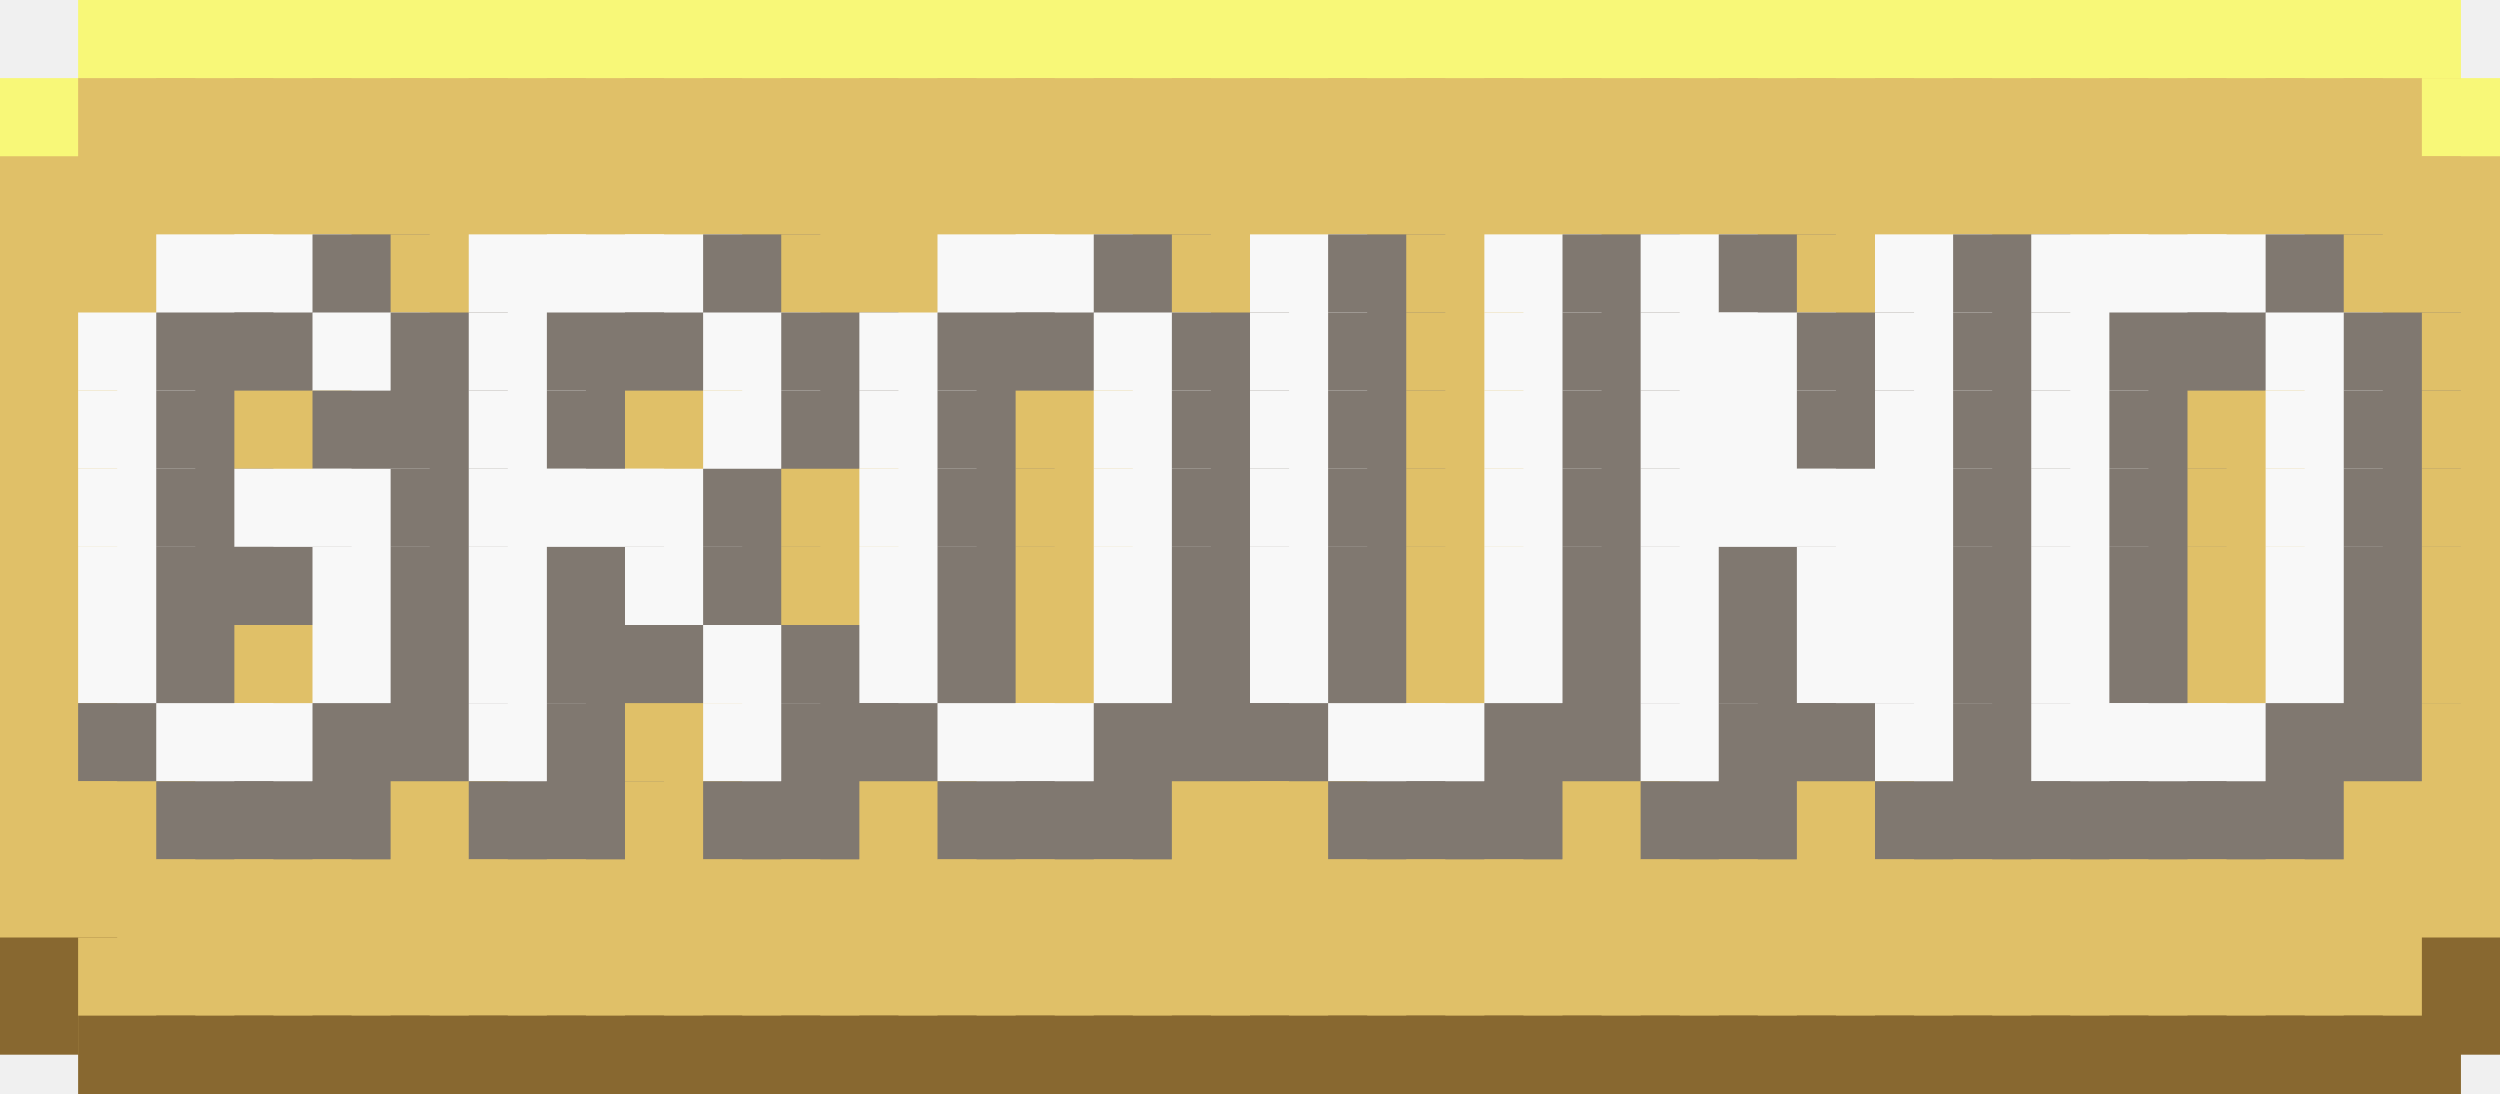
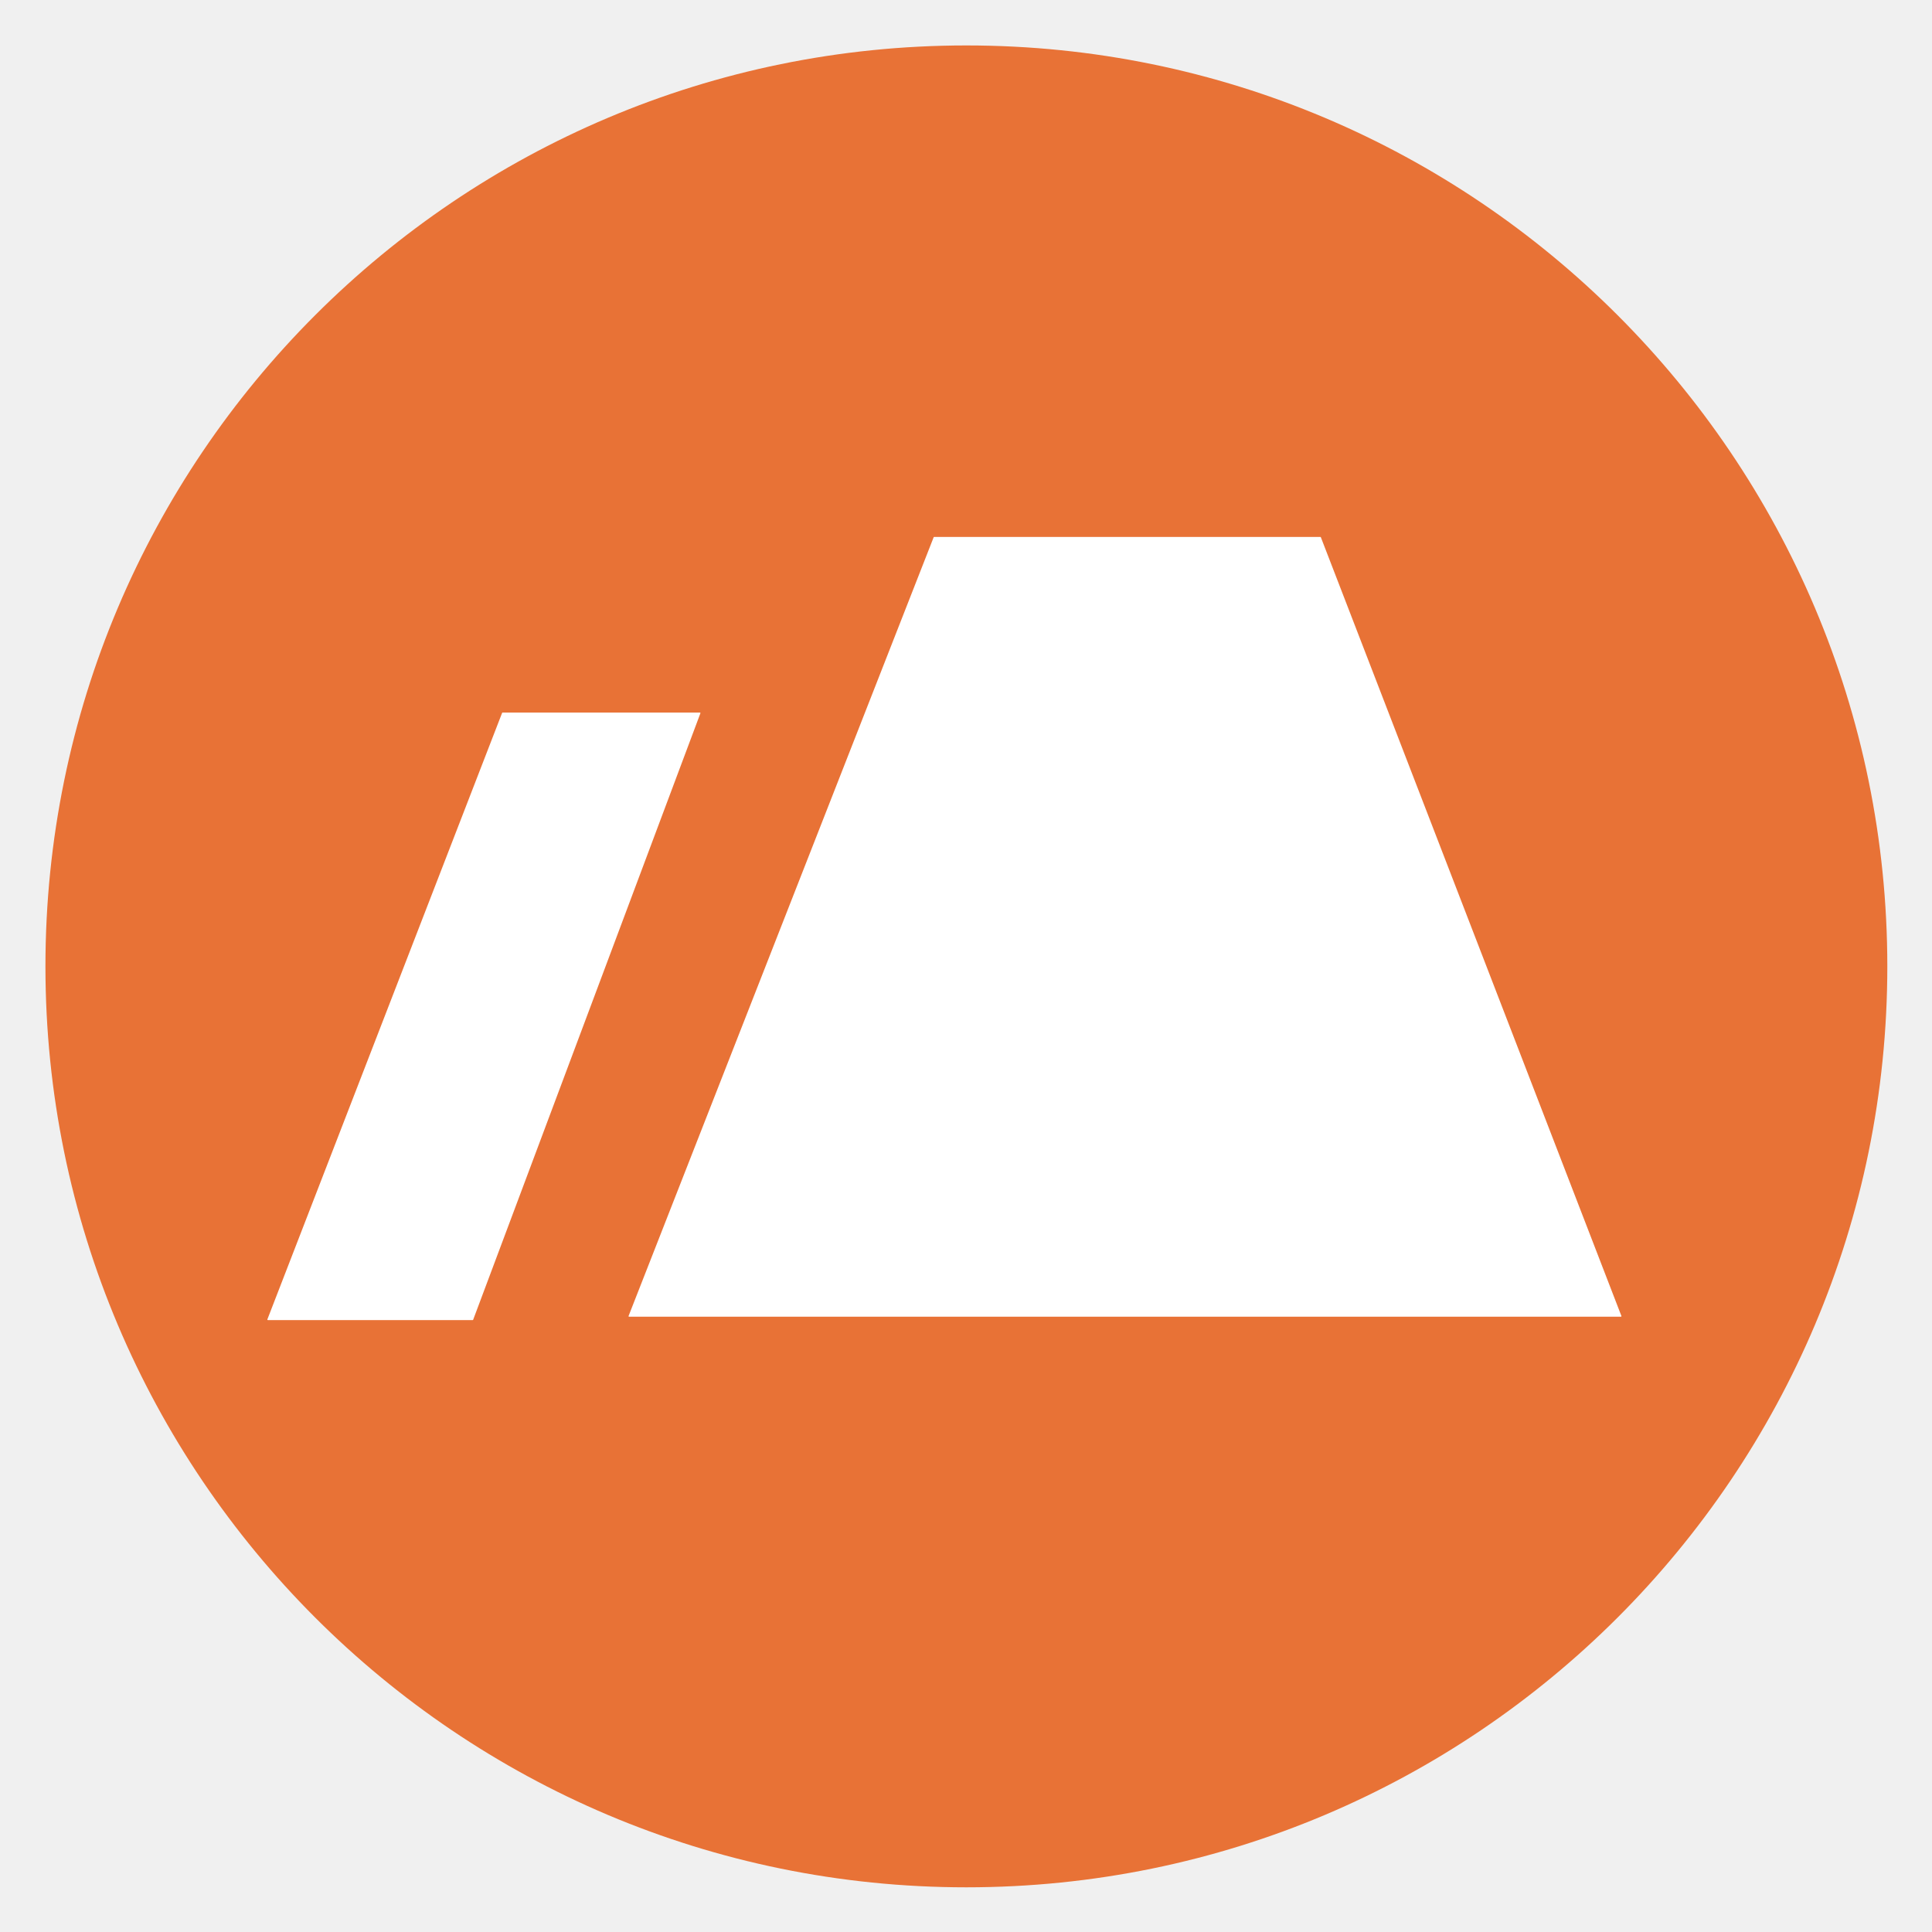
- <svg xmlns="http://www.w3.org/2000/svg" baseProfile="full" height="28" width="64">
-   <path fill="#F8F878" d="M2 0h3v3H2z" />
-   <path fill="#F8F878" d="M4 0h3v3H4z" />
-   <path fill="#F8F878" d="M6 0h3v3H6z" />
-   <path fill="#F8F878" d="M8 0h3v3H8z" />
-   <path fill="#F8F878" d="M10 0h3v3h-3z" />
-   <path fill="#F8F878" d="M12 0h3v3h-3z" />
-   <path fill="#F8F878" d="M14 0h3v3h-3z" />
-   <path fill="#F8F878" d="M16 0h3v3h-3z" />
-   <path fill="#F8F878" d="M18 0h3v3h-3z" />
-   <path fill="#F8F878" d="M20 0h3v3h-3z" />
-   <path fill="#F8F878" d="M22 0h3v3h-3z" />
-   <path fill="#F8F878" d="M24 0h3v3h-3z" />
-   <path fill="#F8F878" d="M26 0h3v3h-3z" />
-   <path fill="#F8F878" d="M28 0h3v3h-3z" />
-   <path fill="#F8F878" d="M30 0h3v3h-3z" />
-   <path fill="#F8F878" d="M32 0h3v3h-3z" />
-   <path fill="#F8F878" d="M34 0h3v3h-3z" />
-   <path fill="#F8F878" d="M36 0h3v3h-3z" />
-   <path fill="#F8F878" d="M38 0h3v3h-3z" />
-   <path fill="#F8F878" d="M40 0h3v3h-3z" />
-   <path fill="#F8F878" d="M42 0h3v3h-3z" />
-   <path fill="#F8F878" d="M44 0h3v3h-3z" />
-   <path fill="#F8F878" d="M46 0h3v3h-3z" />
-   <path fill="#F8F878" d="M48 0h3v3h-3z" />
-   <path fill="#F8F878" d="M50 0h3v3h-3z" />
-   <path fill="#F8F878" d="M52 0h3v3h-3z" />
-   <path fill="#F8F878" d="M54 0h3v3h-3z" />
-   <path fill="#F8F878" d="M56 0h3v3h-3z" />
-   <path fill="#F8F878" d="M58 0h3v3h-3z" />
-   <path fill="#F8F878" d="M60 0h3v3h-3zM0 2h3v3H0z" />
-   <path fill="#E0C068" d="M2 2h3v3H2z" />
-   <path fill="#E0C068" d="M4 2h3v3H4z" />
-   <path fill="#E0C068" d="M6 2h3v3H6z" />
-   <path fill="#E0C068" d="M8 2h3v3H8z" />
-   <path fill="#E0C068" d="M10 2h3v3h-3z" />
-   <path fill="#E0C068" d="M12 2h3v3h-3z" />
-   <path fill="#E0C068" d="M14 2h3v3h-3z" />
-   <path fill="#E0C068" d="M16 2h3v3h-3z" />
-   <path fill="#E0C068" d="M18 2h3v3h-3z" />
-   <path fill="#E0C068" d="M20 2h3v3h-3z" />
-   <path fill="#E0C068" d="M22 2h3v3h-3z" />
-   <path fill="#E0C068" d="M24 2h3v3h-3z" />
-   <path fill="#E0C068" d="M26 2h3v3h-3z" />
-   <path fill="#E0C068" d="M28 2h3v3h-3z" />
-   <path fill="#E0C068" d="M30 2h3v3h-3z" />
-   <path fill="#E0C068" d="M32 2h3v3h-3z" />
-   <path fill="#E0C068" d="M34 2h3v3h-3z" />
-   <path fill="#E0C068" d="M36 2h3v3h-3z" />
-   <path fill="#E0C068" d="M38 2h3v3h-3z" />
-   <path fill="#E0C068" d="M40 2h3v3h-3z" />
-   <path fill="#E0C068" d="M42 2h3v3h-3z" />
-   <path fill="#E0C068" d="M44 2h3v3h-3z" />
-   <path fill="#E0C068" d="M46 2h3v3h-3z" />
-   <path fill="#E0C068" d="M48 2h3v3h-3z" />
-   <path fill="#E0C068" d="M50 2h3v3h-3z" />
-   <path fill="#E0C068" d="M52 2h3v3h-3z" />
-   <path fill="#E0C068" d="M54 2h3v3h-3z" />
-   <path fill="#E0C068" d="M56 2h3v3h-3z" />
-   <path fill="#E0C068" d="M58 2h3v3h-3z" />
-   <path fill="#E0C068" d="M60 2h3v3h-3z" />
-   <path fill="#F8F878" d="M62 2h3v3h-3z" />
-   <path fill="#E0C068" d="M0 4h3v3H0z" />
-   <path fill="#E0C068" d="M2 4h3v3H2z" />
-   <path fill="#E0C068" d="M4 4h3v3H4z" />
-   <path fill="#E0C068" d="M6 4h3v3H6z" />
-   <path fill="#E0C068" d="M8 4h3v3H8z" />
-   <path fill="#E0C068" d="M10 4h3v3h-3z" />
-   <path fill="#E0C068" d="M12 4h3v3h-3z" />
-   <path fill="#E0C068" d="M14 4h3v3h-3z" />
-   <path fill="#E0C068" d="M16 4h3v3h-3z" />
-   <path fill="#E0C068" d="M18 4h3v3h-3z" />
-   <path fill="#E0C068" d="M20 4h3v3h-3z" />
-   <path fill="#E0C068" d="M22 4h3v3h-3z" />
-   <path fill="#E0C068" d="M24 4h3v3h-3z" />
-   <path fill="#E0C068" d="M26 4h3v3h-3z" />
-   <path fill="#E0C068" d="M28 4h3v3h-3z" />
-   <path fill="#E0C068" d="M30 4h3v3h-3z" />
-   <path fill="#E0C068" d="M32 4h3v3h-3z" />
-   <path fill="#E0C068" d="M34 4h3v3h-3z" />
-   <path fill="#E0C068" d="M36 4h3v3h-3z" />
-   <path fill="#E0C068" d="M38 4h3v3h-3z" />
-   <path fill="#E0C068" d="M40 4h3v3h-3z" />
-   <path fill="#E0C068" d="M42 4h3v3h-3z" />
-   <path fill="#E0C068" d="M44 4h3v3h-3z" />
-   <path fill="#E0C068" d="M46 4h3v3h-3z" />
-   <path fill="#E0C068" d="M48 4h3v3h-3z" />
-   <path fill="#E0C068" d="M50 4h3v3h-3z" />
-   <path fill="#E0C068" d="M52 4h3v3h-3z" />
-   <path fill="#E0C068" d="M54 4h3v3h-3z" />
-   <path fill="#E0C068" d="M56 4h3v3h-3z" />
-   <path fill="#E0C068" d="M58 4h3v3h-3z" />
-   <path fill="#E0C068" d="M60 4h3v3h-3z" />
-   <path fill="#E0C068" d="M62 4h3v3h-3zM0 6h3v3H0z" />
-   <path fill="#E0C068" d="M2 6h3v3H2z" />
-   <path fill="#F8F8F8" d="M4 6h3v3H4z" />
-   <path fill="#F8F8F8" d="M6 6h3v3H6z" />
-   <path fill="#807870" d="M8 6h3v3H8z" />
-   <path fill="#E0C068" d="M10 6h3v3h-3z" />
-   <path fill="#F8F8F8" d="M12 6h3v3h-3z" />
-   <path fill="#F8F8F8" d="M14 6h3v3h-3z" />
-   <path fill="#F8F8F8" d="M16 6h3v3h-3z" />
-   <path fill="#807870" d="M18 6h3v3h-3z" />
-   <path fill="#E0C068" d="M20 6h3v3h-3z" />
-   <path fill="#E0C068" d="M22 6h3v3h-3z" />
-   <path fill="#F8F8F8" d="M24 6h3v3h-3z" />
-   <path fill="#F8F8F8" d="M26 6h3v3h-3z" />
-   <path fill="#807870" d="M28 6h3v3h-3z" />
-   <path fill="#E0C068" d="M30 6h3v3h-3z" />
-   <path fill="#F8F8F8" d="M32 6h3v3h-3z" />
-   <path fill="#807870" d="M34 6h3v3h-3z" />
-   <path fill="#E0C068" d="M36 6h3v3h-3z" />
-   <path fill="#F8F8F8" d="M38 6h3v3h-3z" />
-   <path fill="#807870" d="M40 6h3v3h-3z" />
-   <path fill="#F8F8F8" d="M42 6h3v3h-3z" />
-   <path fill="#807870" d="M44 6h3v3h-3z" />
-   <path fill="#E0C068" d="M46 6h3v3h-3z" />
-   <path fill="#F8F8F8" d="M48 6h3v3h-3z" />
-   <path fill="#807870" d="M50 6h3v3h-3z" />
-   <path fill="#F8F8F8" d="M52 6h3v3h-3z" />
-   <path fill="#F8F8F8" d="M54 6h3v3h-3z" />
-   <path fill="#F8F8F8" d="M56 6h3v3h-3z" />
-   <path fill="#807870" d="M58 6h3v3h-3z" />
-   <path fill="#E0C068" d="M60 6h3v3h-3z" />
-   <path fill="#E0C068" d="M62 6h3v3h-3zM0 8h3v3H0z" />
-   <path fill="#F8F8F8" d="M2 8h3v3H2z" />
-   <path fill="#807870" d="M4 8h3v3H4z" />
-   <path fill="#807870" d="M6 8h3v3H6z" />
-   <path fill="#F8F8F8" d="M8 8h3v3H8z" />
-   <path fill="#807870" d="M10 8h3v3h-3z" />
-   <path fill="#F8F8F8" d="M12 8h3v3h-3z" />
-   <path fill="#807870" d="M14 8h3v3h-3z" />
-   <path fill="#807870" d="M16 8h3v3h-3z" />
-   <path fill="#F8F8F8" d="M18 8h3v3h-3z" />
-   <path fill="#807870" d="M20 8h3v3h-3z" />
-   <path fill="#F8F8F8" d="M22 8h3v3h-3z" />
-   <path fill="#807870" d="M24 8h3v3h-3z" />
-   <path fill="#807870" d="M26 8h3v3h-3z" />
-   <path fill="#F8F8F8" d="M28 8h3v3h-3z" />
-   <path fill="#807870" d="M30 8h3v3h-3z" />
-   <path fill="#F8F8F8" d="M32 8h3v3h-3z" />
-   <path fill="#807870" d="M34 8h3v3h-3z" />
-   <path fill="#E0C068" d="M36 8h3v3h-3z" />
-   <path fill="#F8F8F8" d="M38 8h3v3h-3z" />
-   <path fill="#807870" d="M40 8h3v3h-3z" />
-   <path fill="#F8F8F8" d="M42 8h3v3h-3z" />
-   <path fill="#F8F8F8" d="M44 8h3v3h-3z" />
-   <path fill="#807870" d="M46 8h3v3h-3z" />
-   <path fill="#F8F8F8" d="M48 8h3v3h-3z" />
-   <path fill="#807870" d="M50 8h3v3h-3z" />
-   <path fill="#F8F8F8" d="M52 8h3v3h-3z" />
-   <path fill="#807870" d="M54 8h3v3h-3z" />
-   <path fill="#807870" d="M56 8h3v3h-3z" />
-   <path fill="#F8F8F8" d="M58 8h3v3h-3z" />
-   <path fill="#807870" d="M60 8h3v3h-3z" />
-   <path fill="#E0C068" d="M62 8h3v3h-3zM0 10h3v3H0z" />
-   <path fill="#F8F8F8" d="M2 10h3v3H2z" />
-   <path fill="#807870" d="M4 10h3v3H4z" />
-   <path fill="#E0C068" d="M6 10h3v3H6z" />
-   <path fill="#807870" d="M8 10h3v3H8z" />
-   <path fill="#807870" d="M10 10h3v3h-3z" />
-   <path fill="#F8F8F8" d="M12 10h3v3h-3z" />
-   <path fill="#807870" d="M14 10h3v3h-3z" />
-   <path fill="#E0C068" d="M16 10h3v3h-3z" />
-   <path fill="#F8F8F8" d="M18 10h3v3h-3z" />
-   <path fill="#807870" d="M20 10h3v3h-3z" />
-   <path fill="#F8F8F8" d="M22 10h3v3h-3z" />
-   <path fill="#807870" d="M24 10h3v3h-3z" />
-   <path fill="#E0C068" d="M26 10h3v3h-3z" />
-   <path fill="#F8F8F8" d="M28 10h3v3h-3z" />
-   <path fill="#807870" d="M30 10h3v3h-3z" />
-   <path fill="#F8F8F8" d="M32 10h3v3h-3z" />
-   <path fill="#807870" d="M34 10h3v3h-3z" />
-   <path fill="#E0C068" d="M36 10h3v3h-3z" />
-   <path fill="#F8F8F8" d="M38 10h3v3h-3z" />
-   <path fill="#807870" d="M40 10h3v3h-3z" />
-   <path fill="#F8F8F8" d="M42 10h3v3h-3z" />
-   <path fill="#F8F8F8" d="M44 10h3v3h-3z" />
-   <path fill="#807870" d="M46 10h3v3h-3z" />
-   <path fill="#F8F8F8" d="M48 10h3v3h-3z" />
-   <path fill="#807870" d="M50 10h3v3h-3z" />
-   <path fill="#F8F8F8" d="M52 10h3v3h-3z" />
-   <path fill="#807870" d="M54 10h3v3h-3z" />
-   <path fill="#E0C068" d="M56 10h3v3h-3z" />
-   <path fill="#F8F8F8" d="M58 10h3v3h-3z" />
-   <path fill="#807870" d="M60 10h3v3h-3z" />
-   <path fill="#E0C068" d="M62 10h3v3h-3zM0 12h3v3H0z" />
-   <path fill="#F8F8F8" d="M2 12h3v3H2z" />
-   <path fill="#807870" d="M4 12h3v3H4z" />
-   <path fill="#F8F8F8" d="M6 12h3v3H6z" />
-   <path fill="#F8F8F8" d="M8 12h3v3H8z" />
-   <path fill="#807870" d="M10 12h3v3h-3z" />
-   <path fill="#F8F8F8" d="M12 12h3v3h-3z" />
-   <path fill="#F8F8F8" d="M14 12h3v3h-3z" />
-   <path fill="#F8F8F8" d="M16 12h3v3h-3z" />
-   <path fill="#807870" d="M18 12h3v3h-3z" />
-   <path fill="#E0C068" d="M20 12h3v3h-3z" />
-   <path fill="#F8F8F8" d="M22 12h3v3h-3z" />
-   <path fill="#807870" d="M24 12h3v3h-3z" />
-   <path fill="#E0C068" d="M26 12h3v3h-3z" />
-   <path fill="#F8F8F8" d="M28 12h3v3h-3z" />
-   <path fill="#807870" d="M30 12h3v3h-3z" />
-   <path fill="#F8F8F8" d="M32 12h3v3h-3z" />
-   <path fill="#807870" d="M34 12h3v3h-3z" />
-   <path fill="#E0C068" d="M36 12h3v3h-3z" />
-   <path fill="#F8F8F8" d="M38 12h3v3h-3z" />
-   <path fill="#807870" d="M40 12h3v3h-3z" />
-   <path fill="#F8F8F8" d="M42 12h3v3h-3z" />
-   <path fill="#F8F8F8" d="M44 12h3v3h-3z" />
-   <path fill="#F8F8F8" d="M46 12h3v3h-3z" />
-   <path fill="#F8F8F8" d="M48 12h3v3h-3z" />
-   <path fill="#807870" d="M50 12h3v3h-3z" />
-   <path fill="#F8F8F8" d="M52 12h3v3h-3z" />
-   <path fill="#807870" d="M54 12h3v3h-3z" />
-   <path fill="#E0C068" d="M56 12h3v3h-3z" />
-   <path fill="#F8F8F8" d="M58 12h3v3h-3z" />
-   <path fill="#807870" d="M60 12h3v3h-3z" />
-   <path fill="#E0C068" d="M62 12h3v3h-3zM0 14h3v3H0z" />
-   <path fill="#F8F8F8" d="M2 14h3v3H2z" />
-   <path fill="#807870" d="M4 14h3v3H4z" />
-   <path fill="#807870" d="M6 14h3v3H6z" />
-   <path fill="#F8F8F8" d="M8 14h3v3H8z" />
-   <path fill="#807870" d="M10 14h3v3h-3z" />
-   <path fill="#F8F8F8" d="M12 14h3v3h-3z" />
-   <path fill="#807870" d="M14 14h3v3h-3z" />
-   <path fill="#F8F8F8" d="M16 14h3v3h-3z" />
-   <path fill="#807870" d="M18 14h3v3h-3z" />
-   <path fill="#E0C068" d="M20 14h3v3h-3z" />
-   <path fill="#F8F8F8" d="M22 14h3v3h-3z" />
-   <path fill="#807870" d="M24 14h3v3h-3z" />
-   <path fill="#E0C068" d="M26 14h3v3h-3z" />
-   <path fill="#F8F8F8" d="M28 14h3v3h-3z" />
-   <path fill="#807870" d="M30 14h3v3h-3z" />
-   <path fill="#F8F8F8" d="M32 14h3v3h-3z" />
-   <path fill="#807870" d="M34 14h3v3h-3z" />
-   <path fill="#E0C068" d="M36 14h3v3h-3z" />
-   <path fill="#F8F8F8" d="M38 14h3v3h-3z" />
-   <path fill="#807870" d="M40 14h3v3h-3z" />
-   <path fill="#F8F8F8" d="M42 14h3v3h-3z" />
-   <path fill="#807870" d="M44 14h3v3h-3z" />
-   <path fill="#F8F8F8" d="M46 14h3v3h-3z" />
-   <path fill="#F8F8F8" d="M48 14h3v3h-3z" />
-   <path fill="#807870" d="M50 14h3v3h-3z" />
-   <path fill="#F8F8F8" d="M52 14h3v3h-3z" />
-   <path fill="#807870" d="M54 14h3v3h-3z" />
-   <path fill="#E0C068" d="M56 14h3v3h-3z" />
-   <path fill="#F8F8F8" d="M58 14h3v3h-3z" />
-   <path fill="#807870" d="M60 14h3v3h-3z" />
-   <path fill="#E0C068" d="M62 14h3v3h-3zM0 16h3v3H0z" />
-   <path fill="#F8F8F8" d="M2 16h3v3H2z" />
-   <path fill="#807870" d="M4 16h3v3H4z" />
-   <path fill="#E0C068" d="M6 16h3v3H6z" />
-   <path fill="#F8F8F8" d="M8 16h3v3H8z" />
-   <path fill="#807870" d="M10 16h3v3h-3z" />
-   <path fill="#F8F8F8" d="M12 16h3v3h-3z" />
-   <path fill="#807870" d="M14 16h3v3h-3z" />
-   <path fill="#807870" d="M16 16h3v3h-3z" />
-   <path fill="#F8F8F8" d="M18 16h3v3h-3z" />
-   <path fill="#807870" d="M20 16h3v3h-3z" />
-   <path fill="#F8F8F8" d="M22 16h3v3h-3z" />
-   <path fill="#807870" d="M24 16h3v3h-3z" />
-   <path fill="#E0C068" d="M26 16h3v3h-3z" />
-   <path fill="#F8F8F8" d="M28 16h3v3h-3z" />
-   <path fill="#807870" d="M30 16h3v3h-3z" />
-   <path fill="#F8F8F8" d="M32 16h3v3h-3z" />
-   <path fill="#807870" d="M34 16h3v3h-3z" />
-   <path fill="#E0C068" d="M36 16h3v3h-3z" />
-   <path fill="#F8F8F8" d="M38 16h3v3h-3z" />
-   <path fill="#807870" d="M40 16h3v3h-3z" />
-   <path fill="#F8F8F8" d="M42 16h3v3h-3z" />
-   <path fill="#807870" d="M44 16h3v3h-3z" />
-   <path fill="#F8F8F8" d="M46 16h3v3h-3z" />
-   <path fill="#F8F8F8" d="M48 16h3v3h-3z" />
-   <path fill="#807870" d="M50 16h3v3h-3z" />
-   <path fill="#F8F8F8" d="M52 16h3v3h-3z" />
-   <path fill="#807870" d="M54 16h3v3h-3z" />
-   <path fill="#E0C068" d="M56 16h3v3h-3z" />
-   <path fill="#F8F8F8" d="M58 16h3v3h-3z" />
-   <path fill="#807870" d="M60 16h3v3h-3z" />
-   <path fill="#E0C068" d="M62 16h3v3h-3zM0 18h3v3H0z" />
-   <path fill="#807870" d="M2 18h3v3H2z" />
-   <path fill="#F8F8F8" d="M4 18h3v3H4z" />
-   <path fill="#F8F8F8" d="M6 18h3v3H6z" />
-   <path fill="#807870" d="M8 18h3v3H8z" />
-   <path fill="#807870" d="M10 18h3v3h-3z" />
-   <path fill="#F8F8F8" d="M12 18h3v3h-3z" />
-   <path fill="#807870" d="M14 18h3v3h-3z" />
-   <path fill="#E0C068" d="M16 18h3v3h-3z" />
-   <path fill="#F8F8F8" d="M18 18h3v3h-3z" />
-   <path fill="#807870" d="M20 18h3v3h-3z" />
-   <path fill="#807870" d="M22 18h3v3h-3z" />
-   <path fill="#F8F8F8" d="M24 18h3v3h-3z" />
-   <path fill="#F8F8F8" d="M26 18h3v3h-3z" />
-   <path fill="#807870" d="M28 18h3v3h-3z" />
-   <path fill="#807870" d="M30 18h3v3h-3z" />
-   <path fill="#807870" d="M32 18h3v3h-3z" />
-   <path fill="#F8F8F8" d="M34 18h3v3h-3z" />
-   <path fill="#F8F8F8" d="M36 18h3v3h-3z" />
-   <path fill="#807870" d="M38 18h3v3h-3z" />
-   <path fill="#807870" d="M40 18h3v3h-3z" />
-   <path fill="#F8F8F8" d="M42 18h3v3h-3z" />
-   <path fill="#807870" d="M44 18h3v3h-3z" />
-   <path fill="#807870" d="M46 18h3v3h-3z" />
-   <path fill="#F8F8F8" d="M48 18h3v3h-3z" />
-   <path fill="#807870" d="M50 18h3v3h-3z" />
-   <path fill="#F8F8F8" d="M52 18h3v3h-3z" />
-   <path fill="#F8F8F8" d="M54 18h3v3h-3z" />
-   <path fill="#F8F8F8" d="M56 18h3v3h-3z" />
-   <path fill="#807870" d="M58 18h3v3h-3z" />
-   <path fill="#807870" d="M60 18h3v3h-3z" />
-   <path fill="#E0C068" d="M62 18h3v3h-3zM0 20h3v3H0z" />
-   <path fill="#E0C068" d="M2 20h3v3H2z" />
-   <path fill="#807870" d="M4 20h3v3H4z" />
-   <path fill="#807870" d="M6 20h3v3H6z" />
-   <path fill="#807870" d="M8 20h3v3H8z" />
-   <path fill="#E0C068" d="M10 20h3v3h-3z" />
-   <path fill="#807870" d="M12 20h3v3h-3z" />
-   <path fill="#807870" d="M14 20h3v3h-3z" />
-   <path fill="#E0C068" d="M16 20h3v3h-3z" />
-   <path fill="#807870" d="M18 20h3v3h-3z" />
-   <path fill="#807870" d="M20 20h3v3h-3z" />
-   <path fill="#E0C068" d="M22 20h3v3h-3z" />
-   <path fill="#807870" d="M24 20h3v3h-3z" />
-   <path fill="#807870" d="M26 20h3v3h-3z" />
-   <path fill="#807870" d="M28 20h3v3h-3z" />
-   <path fill="#E0C068" d="M30 20h3v3h-3z" />
-   <path fill="#E0C068" d="M32 20h3v3h-3z" />
-   <path fill="#807870" d="M34 20h3v3h-3z" />
-   <path fill="#807870" d="M36 20h3v3h-3z" />
-   <path fill="#807870" d="M38 20h3v3h-3z" />
-   <path fill="#E0C068" d="M40 20h3v3h-3z" />
-   <path fill="#807870" d="M42 20h3v3h-3z" />
-   <path fill="#807870" d="M44 20h3v3h-3z" />
-   <path fill="#E0C068" d="M46 20h3v3h-3z" />
-   <path fill="#807870" d="M48 20h3v3h-3z" />
-   <path fill="#807870" d="M50 20h3v3h-3z" />
-   <path fill="#807870" d="M52 20h3v3h-3z" />
-   <path fill="#807870" d="M54 20h3v3h-3z" />
-   <path fill="#807870" d="M56 20h3v3h-3z" />
-   <path fill="#807870" d="M58 20h3v3h-3z" />
-   <path fill="#E0C068" d="M60 20h3v3h-3z" />
-   <path fill="#E0C068" d="M62 20h3v3h-3zM0 22h3v3H0z" />
-   <path fill="#E0C068" d="M2 22h3v3H2z" />
-   <path fill="#E0C068" d="M4 22h3v3H4z" />
-   <path fill="#E0C068" d="M6 22h3v3H6z" />
-   <path fill="#E0C068" d="M8 22h3v3H8z" />
-   <path fill="#E0C068" d="M10 22h3v3h-3z" />
-   <path fill="#E0C068" d="M12 22h3v3h-3z" />
-   <path fill="#E0C068" d="M14 22h3v3h-3z" />
-   <path fill="#E0C068" d="M16 22h3v3h-3z" />
-   <path fill="#E0C068" d="M18 22h3v3h-3z" />
-   <path fill="#E0C068" d="M20 22h3v3h-3z" />
-   <path fill="#E0C068" d="M22 22h3v3h-3z" />
-   <path fill="#E0C068" d="M24 22h3v3h-3z" />
-   <path fill="#E0C068" d="M26 22h3v3h-3z" />
-   <path fill="#E0C068" d="M28 22h3v3h-3z" />
-   <path fill="#E0C068" d="M30 22h3v3h-3z" />
-   <path fill="#E0C068" d="M32 22h3v3h-3z" />
-   <path fill="#E0C068" d="M34 22h3v3h-3z" />
-   <path fill="#E0C068" d="M36 22h3v3h-3z" />
-   <path fill="#E0C068" d="M38 22h3v3h-3z" />
-   <path fill="#E0C068" d="M40 22h3v3h-3z" />
-   <path fill="#E0C068" d="M42 22h3v3h-3z" />
-   <path fill="#E0C068" d="M44 22h3v3h-3z" />
-   <path fill="#E0C068" d="M46 22h3v3h-3z" />
-   <path fill="#E0C068" d="M48 22h3v3h-3z" />
-   <path fill="#E0C068" d="M50 22h3v3h-3z" />
-   <path fill="#E0C068" d="M52 22h3v3h-3z" />
-   <path fill="#E0C068" d="M54 22h3v3h-3z" />
-   <path fill="#E0C068" d="M56 22h3v3h-3z" />
-   <path fill="#E0C068" d="M58 22h3v3h-3z" />
-   <path fill="#E0C068" d="M60 22h3v3h-3z" />
-   <path fill="#E0C068" d="M62 22h3v3h-3z" />
-   <path fill="#886830" d="M0 24h3v3H0z" />
-   <path fill="#E0C068" d="M2 24h3v3H2z" />
-   <path fill="#E0C068" d="M4 24h3v3H4z" />
-   <path fill="#E0C068" d="M6 24h3v3H6z" />
-   <path fill="#E0C068" d="M8 24h3v3H8z" />
-   <path fill="#E0C068" d="M10 24h3v3h-3z" />
-   <path fill="#E0C068" d="M12 24h3v3h-3z" />
-   <path fill="#E0C068" d="M14 24h3v3h-3z" />
-   <path fill="#E0C068" d="M16 24h3v3h-3z" />
-   <path fill="#E0C068" d="M18 24h3v3h-3z" />
-   <path fill="#E0C068" d="M20 24h3v3h-3z" />
-   <path fill="#E0C068" d="M22 24h3v3h-3z" />
-   <path fill="#E0C068" d="M24 24h3v3h-3z" />
-   <path fill="#E0C068" d="M26 24h3v3h-3z" />
-   <path fill="#E0C068" d="M28 24h3v3h-3z" />
-   <path fill="#E0C068" d="M30 24h3v3h-3z" />
-   <path fill="#E0C068" d="M32 24h3v3h-3z" />
-   <path fill="#E0C068" d="M34 24h3v3h-3z" />
-   <path fill="#E0C068" d="M36 24h3v3h-3z" />
-   <path fill="#E0C068" d="M38 24h3v3h-3z" />
-   <path fill="#E0C068" d="M40 24h3v3h-3z" />
-   <path fill="#E0C068" d="M42 24h3v3h-3z" />
-   <path fill="#E0C068" d="M44 24h3v3h-3z" />
-   <path fill="#E0C068" d="M46 24h3v3h-3z" />
-   <path fill="#E0C068" d="M48 24h3v3h-3z" />
-   <path fill="#E0C068" d="M50 24h3v3h-3z" />
-   <path fill="#E0C068" d="M52 24h3v3h-3z" />
-   <path fill="#E0C068" d="M54 24h3v3h-3z" />
-   <path fill="#E0C068" d="M56 24h3v3h-3z" />
-   <path fill="#E0C068" d="M58 24h3v3h-3z" />
-   <path fill="#E0C068" d="M60 24h3v3h-3z" />
-   <path fill="#886830" d="M62 24h3v3h-3zM2 26h3v3H2z" />
-   <path fill="#886830" d="M4 26h3v3H4z" />
-   <path fill="#886830" d="M6 26h3v3H6z" />
-   <path fill="#886830" d="M8 26h3v3H8z" />
-   <path fill="#886830" d="M10 26h3v3h-3z" />
-   <path fill="#886830" d="M12 26h3v3h-3z" />
-   <path fill="#886830" d="M14 26h3v3h-3z" />
-   <path fill="#886830" d="M16 26h3v3h-3z" />
-   <path fill="#886830" d="M18 26h3v3h-3z" />
-   <path fill="#886830" d="M20 26h3v3h-3z" />
-   <path fill="#886830" d="M22 26h3v3h-3z" />
-   <path fill="#886830" d="M24 26h3v3h-3z" />
-   <path fill="#886830" d="M26 26h3v3h-3z" />
-   <path fill="#886830" d="M28 26h3v3h-3z" />
-   <path fill="#886830" d="M30 26h3v3h-3z" />
-   <path fill="#886830" d="M32 26h3v3h-3z" />
-   <path fill="#886830" d="M34 26h3v3h-3z" />
-   <path fill="#886830" d="M36 26h3v3h-3z" />
-   <path fill="#886830" d="M38 26h3v3h-3z" />
-   <path fill="#886830" d="M40 26h3v3h-3z" />
-   <path fill="#886830" d="M42 26h3v3h-3z" />
-   <path fill="#886830" d="M44 26h3v3h-3z" />
-   <path fill="#886830" d="M46 26h3v3h-3z" />
-   <path fill="#886830" d="M48 26h3v3h-3z" />
-   <path fill="#886830" d="M50 26h3v3h-3z" />
-   <path fill="#886830" d="M52 26h3v3h-3z" />
-   <path fill="#886830" d="M54 26h3v3h-3z" />
-   <path fill="#886830" d="M56 26h3v3h-3z" />
-   <path fill="#886830" d="M58 26h3v3h-3z" />
-   <path fill="#886830" d="M60 26h3v3h-3z" />
+ <svg xmlns="http://www.w3.org/2000/svg" version="1.1" id="Capa_1" x="0px" y="0px" viewBox="0 0 255.1 255.1" style="enable-background:new 0 0 255.1 255.1;" xml:space="preserve">
+   <style type="text/css">
+ 	.st0{fill:#E87236;}
+ 	.st1{fill-rule:evenodd;clip-rule:evenodd;fill:#FFFFFF;}
+ </style>
+   <circle class="st0" cx="127.6" cy="127.6" r="121.6" />
+   <path class="st1" d="M83.051,173.856c-0.043,0-0.073-0.042-0.059-0.083L123.28,70.938c0.009-0.025,0.032-0.041,0.059-0.041h51.007  c0.026,0,0.05,0.017,0.059,0.042l39.689,102.835c0.014,0.04-0.016,0.082-0.059,0.082H83.051L83.051,173.856z M35.359,174.302  c-0.043,0-0.073-0.043-0.058-0.084l31-80.093c0.009-0.024,0.032-0.04,0.058-0.04h26.067c0.043,0,0.073,0.043,0.058,0.083  l-30.009,80.093c-0.009,0.024-0.032,0.041-0.058,0.041H35.359z" />
</svg>
